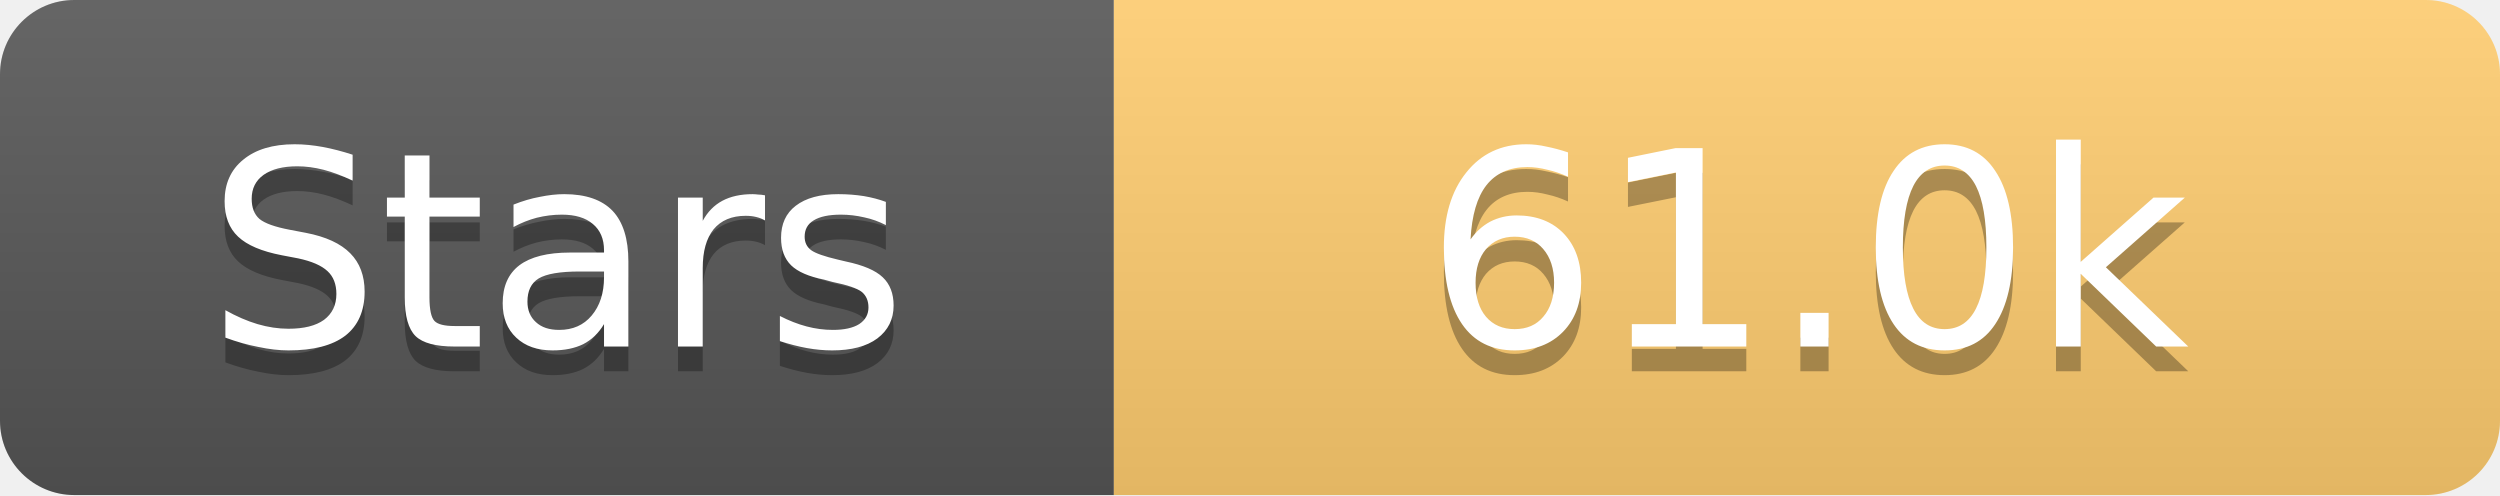
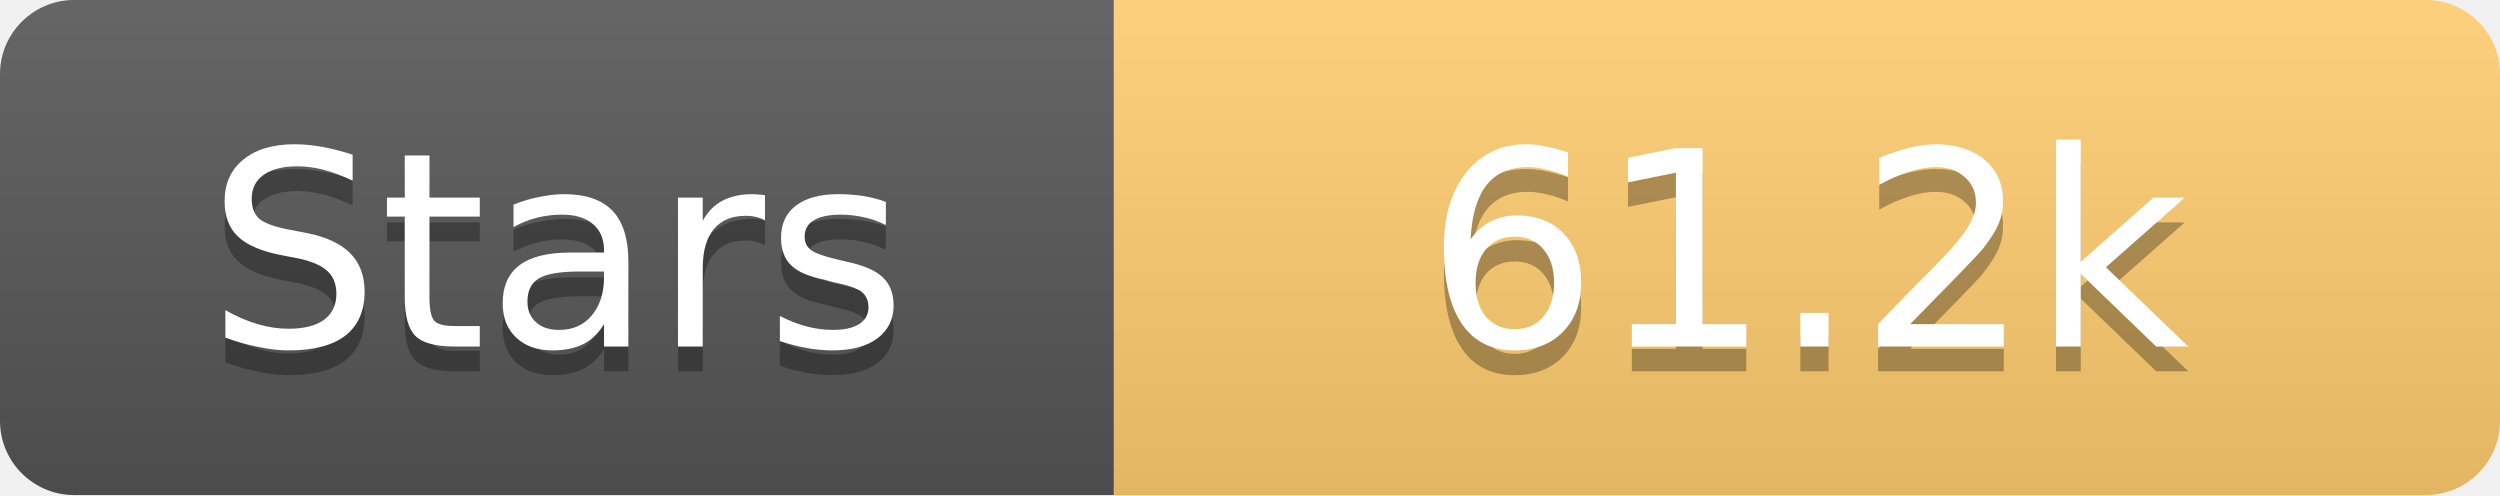
<svg xmlns="http://www.w3.org/2000/svg" width="101" height="20">
  <linearGradient id="s" x2="0" y2="100%">
    <stop offset="0" stop-color="#fff" stop-opacity=".1" />
    <stop offset="1" stop-opacity=".1" />
  </linearGradient>
  <clipPath id="r">
    <rect width="101" height="20" rx="3" fill="#fff" />
  </clipPath>
  <g clip-path="url(#r)">
    <rect width="45" height="20" fill="#555" />
    <rect x="45" width="56" height="20" fill="#fdcb6e" />
    <rect width="101" height="20" fill="url(#s)" />
  </g>
  <g fill="#fff" text-anchor="middle" font-family="Verdana,Geneva,DejaVu Sans,sans-serif" text-rendering="geometricPrecision" font-size="11">
    <text x="22.5" y="15" fill="#010101" fill-opacity=".3">Stars</text>
    <text x="22.5" y="14">Stars</text>
-     <text x="73.0" y="15" fill="#010101" fill-opacity=".3">61.0k</text>
-     <text x="73.0" y="14">61.0k</text>
+     <text x="73.0" y="15" fill="#010101" fill-opacity=".3">61.2k</text>
+     <text x="73.0" y="14">61.2k</text>
  </g>
</svg>
